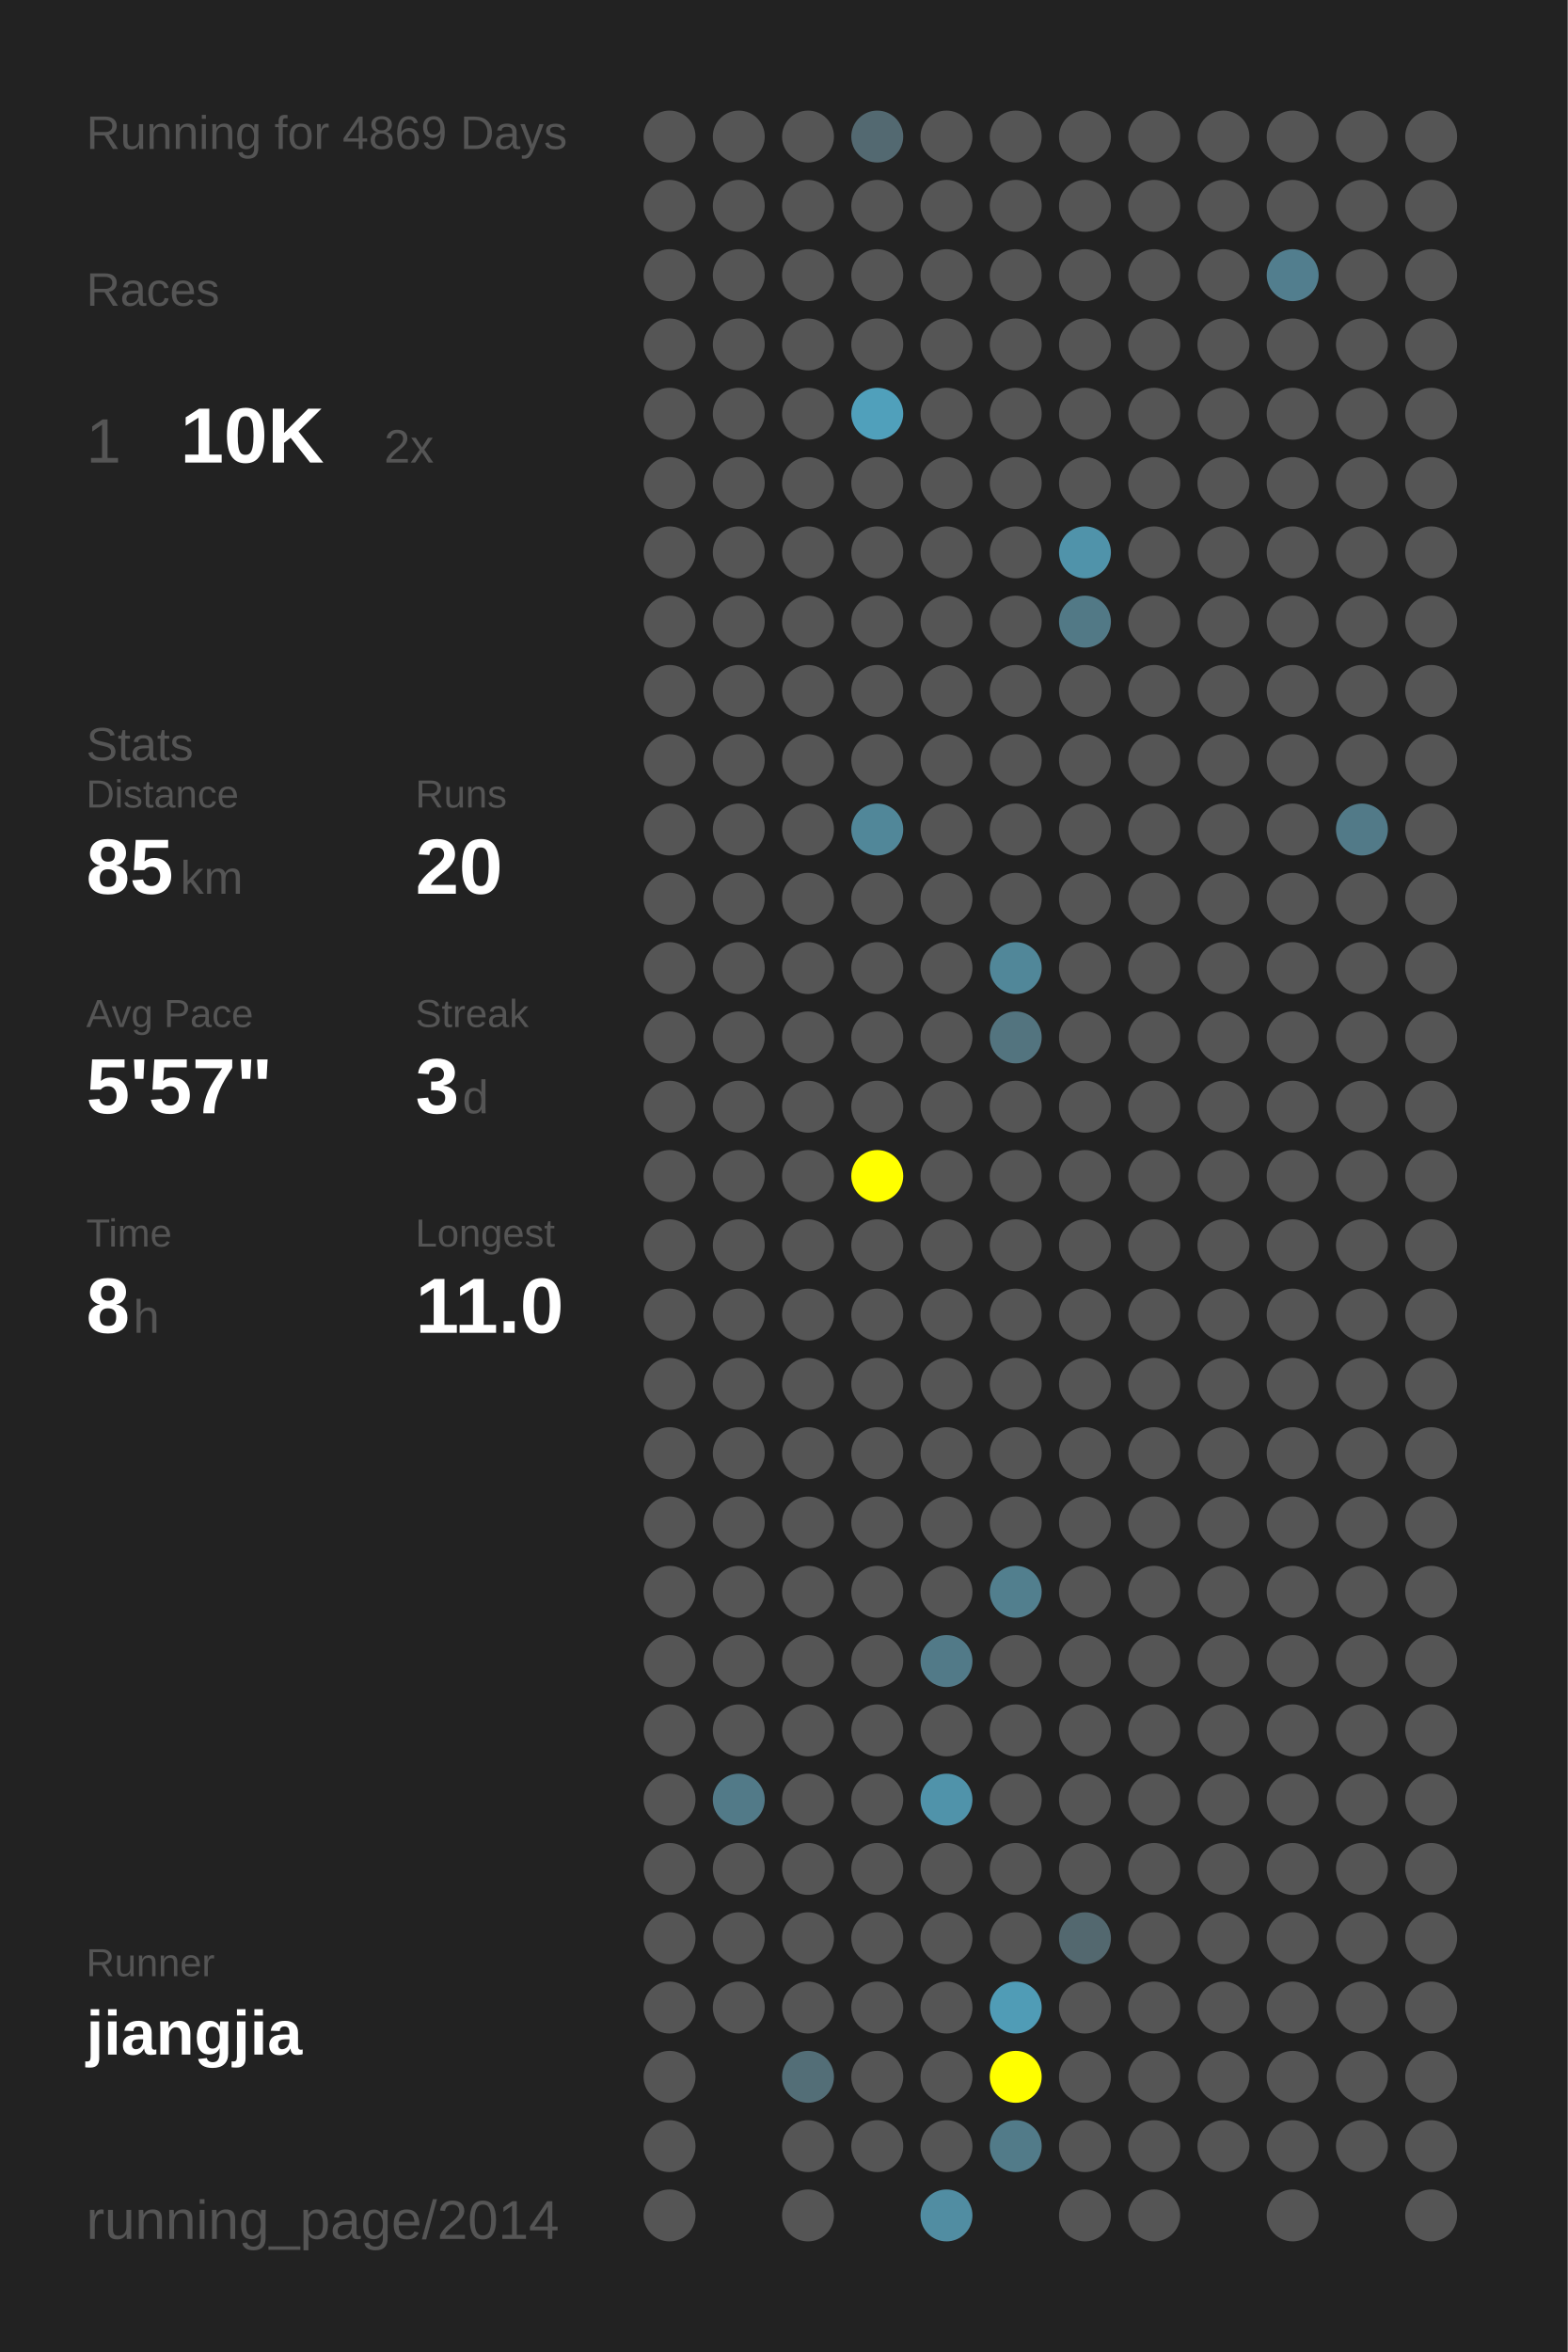
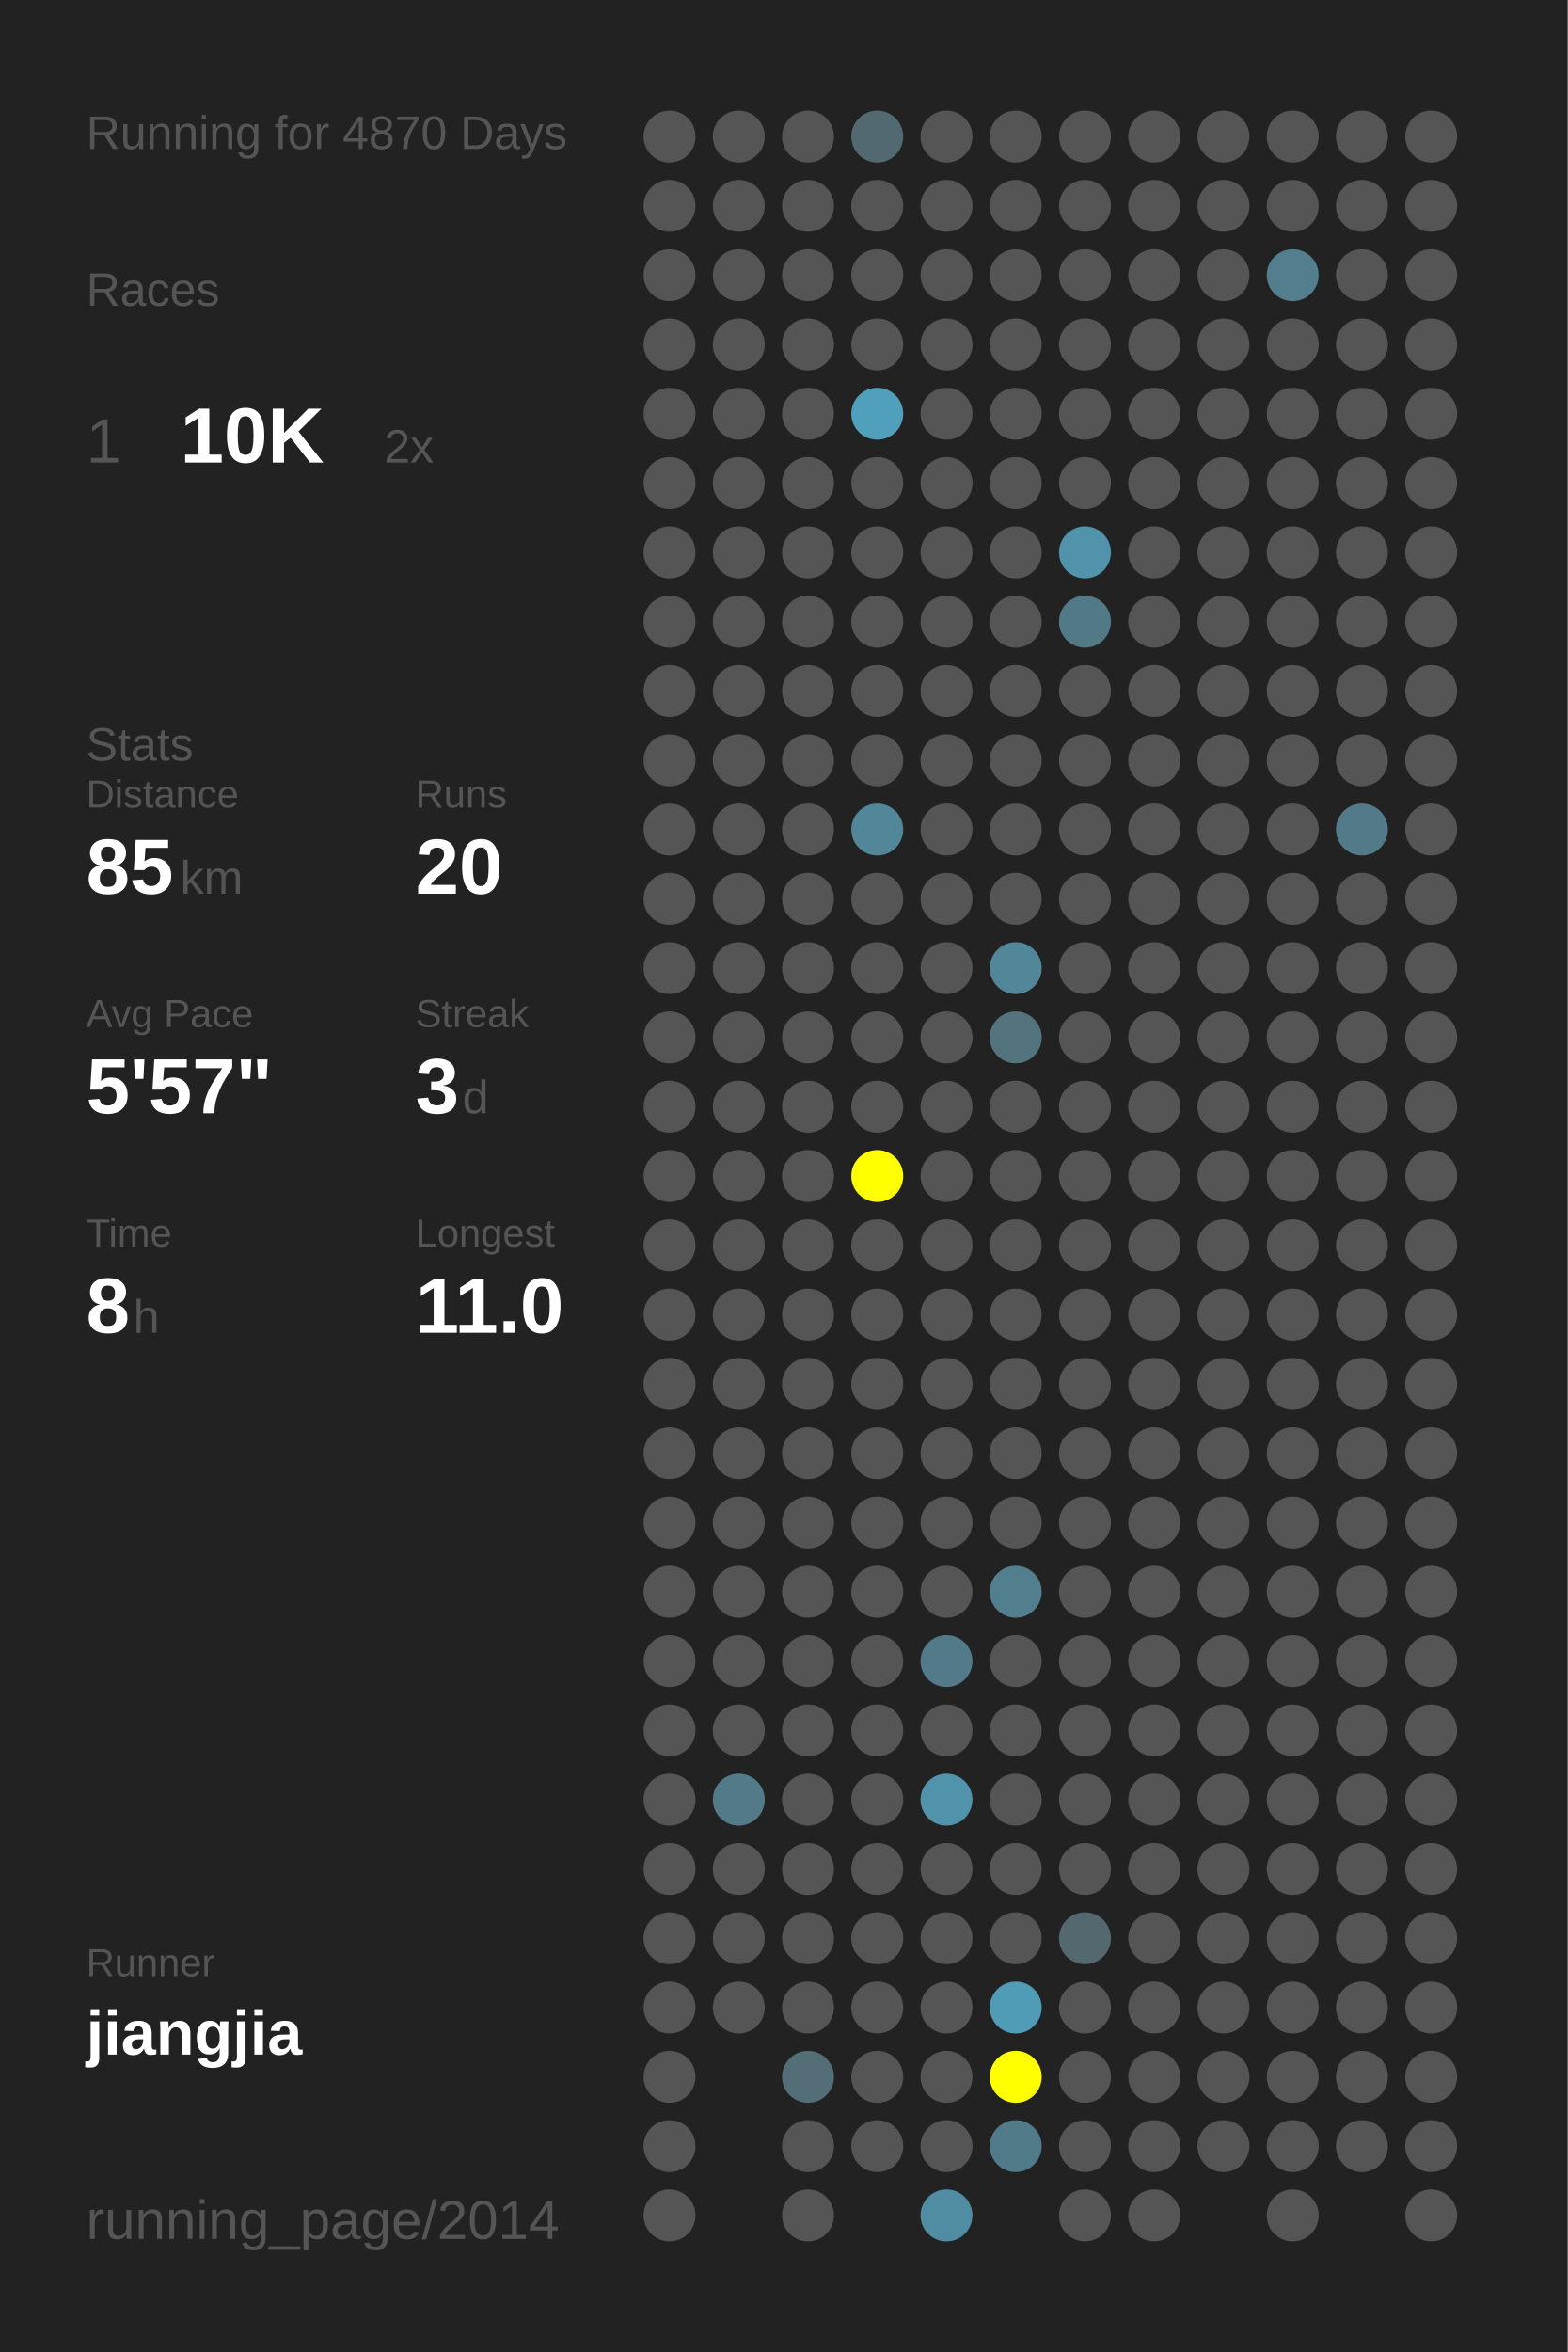
<svg xmlns="http://www.w3.org/2000/svg" baseProfile="full" height="300mm" version="1.1" viewBox="0,0,200,300" width="200mm">
  <defs />
  <rect fill="#222222" height="300" width="200" x="0" y="0" />
-   <text fill="#555555" style="font-size:6px; font-family:Arial;" x="11" y="19">Running for 4869 Days</text>
+   <text fill="#555555" style="font-size:6px; font-family:Arial;" x="11" y="19">Running for 4870 Days</text>
  <text fill="#555555" style="font-size:6px; font-family:Arial;" x="11" y="39">Races</text>
  <text fill="#555555" style="font-size:8px; font-family:Arial;" x="11" y="59">1</text>
  <text fill="#FFFFFF" style="font-size:10px; font-family:Arial; font-weight:bold;" x="23" y="59">10K</text>
  <text fill="#555555" style="font-size:6px; font-family:Arial;" x="49" y="59">2x</text>
  <text fill="#555555" style="font-size:6px; font-family:Arial;" x="11" y="97">Stats</text>
  <text fill="#555555" style="font-size:5px; font-family:Arial;" x="11" y="103">Distance</text>
  <text fill="#FFFFFF" style="font-size:10px; font-family:Arial; font-weight:bold;" x="11" y="114">85</text>
  <text fill="#555555" style="font-size:6px; font-family:Arial;" x="23" y="114">km</text>
  <text fill="#555555" style="font-size:5px; font-family:Arial;" x="53" y="103">Runs</text>
  <text fill="#FFFFFF" style="font-size:10px; font-family:Arial; font-weight:bold;" x="53" y="114">20</text>
  <text fill="#555555" style="font-size:5px; font-family:Arial;" x="11" y="131">Avg Pace</text>
  <text fill="#FFFFFF" style="font-size:10px; font-family:Arial; font-weight:bold;" x="11" y="142">5'57"</text>
  <text fill="#555555" style="font-size:5px; font-family:Arial;" x="53" y="131">Streak</text>
  <text fill="#FFFFFF" style="font-size:10px; font-family:Arial; font-weight:bold;" x="53" y="142">3</text>
  <text fill="#555555" style="font-size:6px; font-family:Arial;" x="59" y="142">d</text>
  <text fill="#555555" style="font-size:5px; font-family:Arial;" x="11" y="159">Time</text>
  <text fill="#FFFFFF" style="font-size:10px; font-family:Arial; font-weight:bold;" x="11" y="170">8</text>
  <text fill="#555555" style="font-size:6px; font-family:Arial;" x="17" y="170">h</text>
  <text fill="#555555" style="font-size:5px; font-family:Arial;" x="53" y="159">Longest</text>
  <text fill="#FFFFFF" style="font-size:10px; font-family:Arial; font-weight:bold;" x="53" y="170">11.0</text>
  <text fill="#555555" style="font-size:5px; font-family:Arial;" x="11" y="252.065">Runner</text>
  <text fill="#FFFFFF" style="font-size:8px; font-family:Arial; font-weight:bold;" x="11" y="262.065">jiangjia</text>
  <text fill="#555555" style="font-size:7px; font-family:Arial;" x="11" y="285.581">running_page/2014</text>
  <circle cx="85.417" cy="17.419" fill="#555555" r="3.312" />
  <circle cx="85.417" cy="26.258" fill="#555555" r="3.312" />
  <circle cx="85.417" cy="35.097" fill="#555555" r="3.312" />
  <circle cx="85.417" cy="43.935" fill="#555555" r="3.312" />
  <circle cx="85.417" cy="52.774" fill="#555555" r="3.312" />
  <circle cx="85.417" cy="61.613" fill="#555555" r="3.312" />
  <circle cx="85.417" cy="70.452" fill="#555555" r="3.312" />
  <circle cx="85.417" cy="79.29" fill="#555555" r="3.312" />
  <circle cx="85.417" cy="88.129" fill="#555555" r="3.312" />
  <circle cx="85.417" cy="96.968" fill="#555555" r="3.312" />
  <circle cx="85.417" cy="105.806" fill="#555555" r="3.312" />
  <circle cx="85.417" cy="114.645" fill="#555555" r="3.312" />
  <circle cx="85.417" cy="123.484" fill="#555555" r="3.312" />
  <circle cx="85.417" cy="132.323" fill="#555555" r="3.312" />
  <circle cx="85.417" cy="141.161" fill="#555555" r="3.312" />
  <circle cx="85.417" cy="150" fill="#555555" r="3.312" />
  <circle cx="85.417" cy="158.839" fill="#555555" r="3.312" />
  <circle cx="85.417" cy="167.677" fill="#555555" r="3.312" />
  <circle cx="85.417" cy="176.516" fill="#555555" r="3.312" />
  <circle cx="85.417" cy="185.355" fill="#555555" r="3.312" />
  <circle cx="85.417" cy="194.194" fill="#555555" r="3.312" />
  <circle cx="85.417" cy="203.032" fill="#555555" r="3.312" />
  <circle cx="85.417" cy="211.871" fill="#555555" r="3.312" />
  <circle cx="85.417" cy="220.71" fill="#555555" r="3.312" />
  <circle cx="85.417" cy="229.548" fill="#555555" r="3.312" />
  <circle cx="85.417" cy="238.387" fill="#555555" r="3.312" />
  <circle cx="85.417" cy="247.226" fill="#555555" r="3.312" />
  <circle cx="85.417" cy="256.065" fill="#555555" r="3.312" />
  <circle cx="85.417" cy="264.903" fill="#555555" r="3.312" />
  <circle cx="85.417" cy="273.742" fill="#555555" r="3.312" />
  <circle cx="85.417" cy="282.581" fill="#555555" r="3.312" />
  <circle cx="94.25" cy="17.419" fill="#555555" r="3.312" />
  <circle cx="94.25" cy="26.258" fill="#555555" r="3.312" />
  <circle cx="94.25" cy="35.097" fill="#555555" r="3.312" />
  <circle cx="94.25" cy="43.935" fill="#555555" r="3.312" />
  <circle cx="94.25" cy="52.774" fill="#555555" r="3.312" />
  <circle cx="94.25" cy="61.613" fill="#555555" r="3.312" />
  <circle cx="94.25" cy="70.452" fill="#555555" r="3.312" />
  <circle cx="94.25" cy="79.29" fill="#555555" r="3.312" />
  <circle cx="94.25" cy="88.129" fill="#555555" r="3.312" />
  <circle cx="94.25" cy="96.968" fill="#555555" r="3.312" />
  <circle cx="94.25" cy="105.806" fill="#555555" r="3.312" />
  <circle cx="94.25" cy="114.645" fill="#555555" r="3.312" />
  <circle cx="94.25" cy="123.484" fill="#555555" r="3.312" />
  <circle cx="94.25" cy="132.323" fill="#555555" r="3.312" />
  <circle cx="94.25" cy="141.161" fill="#555555" r="3.312" />
  <circle cx="94.25" cy="150" fill="#555555" r="3.312" />
  <circle cx="94.25" cy="158.839" fill="#555555" r="3.312" />
  <circle cx="94.25" cy="167.677" fill="#555555" r="3.312" />
  <circle cx="94.25" cy="176.516" fill="#555555" r="3.312" />
  <circle cx="94.25" cy="185.355" fill="#555555" r="3.312" />
  <circle cx="94.25" cy="194.194" fill="#555555" r="3.312" />
  <circle cx="94.25" cy="203.032" fill="#555555" r="3.312" />
  <circle cx="94.25" cy="211.871" fill="#555555" r="3.312" />
  <circle cx="94.25" cy="220.71" fill="#555555" r="3.312" />
  <circle cx="94.25" cy="229.548" fill="#527a88" r="3.312" />
  <circle cx="94.25" cy="238.387" fill="#555555" r="3.312" />
  <circle cx="94.25" cy="247.226" fill="#555555" r="3.312" />
  <circle cx="94.25" cy="256.065" fill="#555555" r="3.312" />
  <circle cx="103.083" cy="17.419" fill="#555555" r="3.312" />
  <circle cx="103.083" cy="26.258" fill="#555555" r="3.312" />
  <circle cx="103.083" cy="35.097" fill="#555555" r="3.312" />
  <circle cx="103.083" cy="43.935" fill="#555555" r="3.312" />
  <circle cx="103.083" cy="52.774" fill="#555555" r="3.312" />
  <circle cx="103.083" cy="61.613" fill="#555555" r="3.312" />
  <circle cx="103.083" cy="70.452" fill="#555555" r="3.312" />
  <circle cx="103.083" cy="79.29" fill="#555555" r="3.312" />
  <circle cx="103.083" cy="88.129" fill="#555555" r="3.312" />
  <circle cx="103.083" cy="96.968" fill="#555555" r="3.312" />
  <circle cx="103.083" cy="105.806" fill="#555555" r="3.312" />
  <circle cx="103.083" cy="114.645" fill="#555555" r="3.312" />
  <circle cx="103.083" cy="123.484" fill="#555555" r="3.312" />
  <circle cx="103.083" cy="132.323" fill="#555555" r="3.312" />
  <circle cx="103.083" cy="141.161" fill="#555555" r="3.312" />
  <circle cx="103.083" cy="150" fill="#555555" r="3.312" />
  <circle cx="103.083" cy="158.839" fill="#555555" r="3.312" />
  <circle cx="103.083" cy="167.677" fill="#555555" r="3.312" />
  <circle cx="103.083" cy="176.516" fill="#555555" r="3.312" />
  <circle cx="103.083" cy="185.355" fill="#555555" r="3.312" />
  <circle cx="103.083" cy="194.194" fill="#555555" r="3.312" />
  <circle cx="103.083" cy="203.032" fill="#555555" r="3.312" />
  <circle cx="103.083" cy="211.871" fill="#555555" r="3.312" />
  <circle cx="103.083" cy="220.71" fill="#555555" r="3.312" />
  <circle cx="103.083" cy="229.548" fill="#555555" r="3.312" />
  <circle cx="103.083" cy="238.387" fill="#555555" r="3.312" />
  <circle cx="103.083" cy="247.226" fill="#555555" r="3.312" />
  <circle cx="103.083" cy="256.065" fill="#555555" r="3.312" />
  <circle cx="103.083" cy="264.903" fill="#536e77" r="3.312" />
  <circle cx="103.083" cy="273.742" fill="#555555" r="3.312" />
  <circle cx="103.083" cy="282.581" fill="#555555" r="3.312" />
  <circle cx="111.917" cy="17.419" fill="#536971" r="3.312" />
  <circle cx="111.917" cy="26.258" fill="#555555" r="3.312" />
  <circle cx="111.917" cy="35.097" fill="#555555" r="3.312" />
  <circle cx="111.917" cy="43.935" fill="#555555" r="3.312" />
  <circle cx="111.917" cy="52.774" fill="#50a0bb" r="3.312" />
  <circle cx="111.917" cy="61.613" fill="#555555" r="3.312" />
  <circle cx="111.917" cy="70.452" fill="#555555" r="3.312" />
  <circle cx="111.917" cy="79.29" fill="#555555" r="3.312" />
  <circle cx="111.917" cy="88.129" fill="#555555" r="3.312" />
  <circle cx="111.917" cy="96.968" fill="#555555" r="3.312" />
  <circle cx="111.917" cy="105.806" fill="#518799" r="3.312" />
  <circle cx="111.917" cy="114.645" fill="#555555" r="3.312" />
  <circle cx="111.917" cy="123.484" fill="#555555" r="3.312" />
  <circle cx="111.917" cy="132.323" fill="#555555" r="3.312" />
  <circle cx="111.917" cy="141.161" fill="#555555" r="3.312" />
  <circle cx="111.917" cy="150" fill="#FFFF00" r="3.312" />
  <circle cx="111.917" cy="158.839" fill="#555555" r="3.312" />
  <circle cx="111.917" cy="167.677" fill="#555555" r="3.312" />
  <circle cx="111.917" cy="176.516" fill="#555555" r="3.312" />
  <circle cx="111.917" cy="185.355" fill="#555555" r="3.312" />
  <circle cx="111.917" cy="194.194" fill="#555555" r="3.312" />
  <circle cx="111.917" cy="203.032" fill="#555555" r="3.312" />
  <circle cx="111.917" cy="211.871" fill="#555555" r="3.312" />
  <circle cx="111.917" cy="220.71" fill="#555555" r="3.312" />
  <circle cx="111.917" cy="229.548" fill="#555555" r="3.312" />
  <circle cx="111.917" cy="238.387" fill="#555555" r="3.312" />
  <circle cx="111.917" cy="247.226" fill="#555555" r="3.312" />
  <circle cx="111.917" cy="256.065" fill="#555555" r="3.312" />
  <circle cx="111.917" cy="264.903" fill="#555555" r="3.312" />
  <circle cx="111.917" cy="273.742" fill="#555555" r="3.312" />
  <circle cx="120.75" cy="17.419" fill="#555555" r="3.312" />
  <circle cx="120.75" cy="26.258" fill="#555555" r="3.312" />
  <circle cx="120.75" cy="35.097" fill="#555555" r="3.312" />
  <circle cx="120.75" cy="43.935" fill="#555555" r="3.312" />
  <circle cx="120.75" cy="52.774" fill="#555555" r="3.312" />
  <circle cx="120.75" cy="61.613" fill="#555555" r="3.312" />
  <circle cx="120.75" cy="70.452" fill="#555555" r="3.312" />
  <circle cx="120.75" cy="79.29" fill="#555555" r="3.312" />
  <circle cx="120.75" cy="88.129" fill="#555555" r="3.312" />
  <circle cx="120.75" cy="96.968" fill="#555555" r="3.312" />
  <circle cx="120.75" cy="105.806" fill="#555555" r="3.312" />
  <circle cx="120.75" cy="114.645" fill="#555555" r="3.312" />
  <circle cx="120.75" cy="123.484" fill="#555555" r="3.312" />
  <circle cx="120.75" cy="132.323" fill="#555555" r="3.312" />
  <circle cx="120.75" cy="141.161" fill="#555555" r="3.312" />
  <circle cx="120.75" cy="150" fill="#555555" r="3.312" />
  <circle cx="120.75" cy="158.839" fill="#555555" r="3.312" />
  <circle cx="120.75" cy="167.677" fill="#555555" r="3.312" />
  <circle cx="120.75" cy="176.516" fill="#555555" r="3.312" />
  <circle cx="120.75" cy="185.355" fill="#555555" r="3.312" />
  <circle cx="120.75" cy="194.194" fill="#555555" r="3.312" />
  <circle cx="120.75" cy="203.032" fill="#555555" r="3.312" />
  <circle cx="120.75" cy="211.871" fill="#527a88" r="3.312" />
  <circle cx="120.75" cy="220.71" fill="#555555" r="3.312" />
  <circle cx="120.75" cy="229.548" fill="#5093aa" r="3.312" />
  <circle cx="120.75" cy="238.387" fill="#555555" r="3.312" />
  <circle cx="120.75" cy="247.226" fill="#555555" r="3.312" />
  <circle cx="120.75" cy="256.065" fill="#555555" r="3.312" />
  <circle cx="120.75" cy="264.903" fill="#555555" r="3.312" />
  <circle cx="120.75" cy="273.742" fill="#555555" r="3.312" />
  <circle cx="120.75" cy="282.581" fill="#518da2" r="3.312" />
  <circle cx="129.583" cy="17.419" fill="#555555" r="3.312" />
  <circle cx="129.583" cy="26.258" fill="#555555" r="3.312" />
  <circle cx="129.583" cy="35.097" fill="#555555" r="3.312" />
  <circle cx="129.583" cy="43.935" fill="#555555" r="3.312" />
  <circle cx="129.583" cy="52.774" fill="#555555" r="3.312" />
  <circle cx="129.583" cy="61.613" fill="#555555" r="3.312" />
  <circle cx="129.583" cy="70.452" fill="#555555" r="3.312" />
  <circle cx="129.583" cy="79.29" fill="#555555" r="3.312" />
  <circle cx="129.583" cy="88.129" fill="#555555" r="3.312" />
  <circle cx="129.583" cy="96.968" fill="#555555" r="3.312" />
  <circle cx="129.583" cy="105.806" fill="#555555" r="3.312" />
  <circle cx="129.583" cy="114.645" fill="#555555" r="3.312" />
  <circle cx="129.583" cy="123.484" fill="#518799" r="3.312" />
  <circle cx="129.583" cy="132.323" fill="#53747f" r="3.312" />
  <circle cx="129.583" cy="141.161" fill="#555555" r="3.312" />
  <circle cx="129.583" cy="150" fill="#555555" r="3.312" />
  <circle cx="129.583" cy="158.839" fill="#555555" r="3.312" />
  <circle cx="129.583" cy="167.677" fill="#555555" r="3.312" />
  <circle cx="129.583" cy="176.516" fill="#555555" r="3.312" />
  <circle cx="129.583" cy="185.355" fill="#555555" r="3.312" />
  <circle cx="129.583" cy="194.194" fill="#555555" r="3.312" />
  <circle cx="129.583" cy="203.032" fill="#527f8e" r="3.312" />
  <circle cx="129.583" cy="211.871" fill="#555555" r="3.312" />
  <circle cx="129.583" cy="220.71" fill="#555555" r="3.312" />
  <circle cx="129.583" cy="229.548" fill="#555555" r="3.312" />
  <circle cx="129.583" cy="238.387" fill="#555555" r="3.312" />
  <circle cx="129.583" cy="247.226" fill="#555555" r="3.312" />
  <circle cx="129.583" cy="256.065" fill="#509cb6" r="3.312" />
  <circle cx="129.583" cy="264.903" fill="#FFFF00" r="3.312" />
  <circle cx="129.583" cy="273.742" fill="#527b89" r="3.312" />
  <circle cx="138.417" cy="17.419" fill="#555555" r="3.312" />
  <circle cx="138.417" cy="26.258" fill="#555555" r="3.312" />
  <circle cx="138.417" cy="35.097" fill="#555555" r="3.312" />
  <circle cx="138.417" cy="43.935" fill="#555555" r="3.312" />
  <circle cx="138.417" cy="52.774" fill="#555555" r="3.312" />
  <circle cx="138.417" cy="61.613" fill="#555555" r="3.312" />
  <circle cx="138.417" cy="70.452" fill="#5093aa" r="3.312" />
  <circle cx="138.417" cy="79.29" fill="#527986" r="3.312" />
  <circle cx="138.417" cy="88.129" fill="#555555" r="3.312" />
  <circle cx="138.417" cy="96.968" fill="#555555" r="3.312" />
  <circle cx="138.417" cy="105.806" fill="#555555" r="3.312" />
  <circle cx="138.417" cy="114.645" fill="#555555" r="3.312" />
  <circle cx="138.417" cy="123.484" fill="#555555" r="3.312" />
  <circle cx="138.417" cy="132.323" fill="#555555" r="3.312" />
  <circle cx="138.417" cy="141.161" fill="#555555" r="3.312" />
  <circle cx="138.417" cy="150" fill="#555555" r="3.312" />
  <circle cx="138.417" cy="158.839" fill="#555555" r="3.312" />
  <circle cx="138.417" cy="167.677" fill="#555555" r="3.312" />
  <circle cx="138.417" cy="176.516" fill="#555555" r="3.312" />
  <circle cx="138.417" cy="185.355" fill="#555555" r="3.312" />
  <circle cx="138.417" cy="194.194" fill="#555555" r="3.312" />
  <circle cx="138.417" cy="203.032" fill="#555555" r="3.312" />
  <circle cx="138.417" cy="211.871" fill="#555555" r="3.312" />
  <circle cx="138.417" cy="220.71" fill="#555555" r="3.312" />
  <circle cx="138.417" cy="229.548" fill="#555555" r="3.312" />
  <circle cx="138.417" cy="238.387" fill="#555555" r="3.312" />
  <circle cx="138.417" cy="247.226" fill="#53686f" r="3.312" />
  <circle cx="138.417" cy="256.065" fill="#555555" r="3.312" />
  <circle cx="138.417" cy="264.903" fill="#555555" r="3.312" />
  <circle cx="138.417" cy="273.742" fill="#555555" r="3.312" />
  <circle cx="138.417" cy="282.581" fill="#555555" r="3.312" />
  <circle cx="147.25" cy="17.419" fill="#555555" r="3.312" />
  <circle cx="147.25" cy="26.258" fill="#555555" r="3.312" />
  <circle cx="147.25" cy="35.097" fill="#555555" r="3.312" />
  <circle cx="147.25" cy="43.935" fill="#555555" r="3.312" />
  <circle cx="147.25" cy="52.774" fill="#555555" r="3.312" />
  <circle cx="147.25" cy="61.613" fill="#555555" r="3.312" />
  <circle cx="147.25" cy="70.452" fill="#555555" r="3.312" />
  <circle cx="147.25" cy="79.29" fill="#555555" r="3.312" />
  <circle cx="147.25" cy="88.129" fill="#555555" r="3.312" />
  <circle cx="147.25" cy="96.968" fill="#555555" r="3.312" />
  <circle cx="147.25" cy="105.806" fill="#555555" r="3.312" />
  <circle cx="147.25" cy="114.645" fill="#555555" r="3.312" />
  <circle cx="147.25" cy="123.484" fill="#555555" r="3.312" />
  <circle cx="147.25" cy="132.323" fill="#555555" r="3.312" />
  <circle cx="147.25" cy="141.161" fill="#555555" r="3.312" />
  <circle cx="147.25" cy="150" fill="#555555" r="3.312" />
  <circle cx="147.25" cy="158.839" fill="#555555" r="3.312" />
  <circle cx="147.25" cy="167.677" fill="#555555" r="3.312" />
  <circle cx="147.25" cy="176.516" fill="#555555" r="3.312" />
  <circle cx="147.25" cy="185.355" fill="#555555" r="3.312" />
  <circle cx="147.25" cy="194.194" fill="#555555" r="3.312" />
  <circle cx="147.25" cy="203.032" fill="#555555" r="3.312" />
  <circle cx="147.25" cy="211.871" fill="#555555" r="3.312" />
  <circle cx="147.25" cy="220.71" fill="#555555" r="3.312" />
  <circle cx="147.25" cy="229.548" fill="#555555" r="3.312" />
  <circle cx="147.25" cy="238.387" fill="#555555" r="3.312" />
  <circle cx="147.25" cy="247.226" fill="#555555" r="3.312" />
  <circle cx="147.25" cy="256.065" fill="#555555" r="3.312" />
  <circle cx="147.25" cy="264.903" fill="#555555" r="3.312" />
  <circle cx="147.25" cy="273.742" fill="#555555" r="3.312" />
  <circle cx="147.25" cy="282.581" fill="#555555" r="3.312" />
  <circle cx="156.083" cy="17.419" fill="#555555" r="3.312" />
  <circle cx="156.083" cy="26.258" fill="#555555" r="3.312" />
  <circle cx="156.083" cy="35.097" fill="#555555" r="3.312" />
  <circle cx="156.083" cy="43.935" fill="#555555" r="3.312" />
  <circle cx="156.083" cy="52.774" fill="#555555" r="3.312" />
  <circle cx="156.083" cy="61.613" fill="#555555" r="3.312" />
  <circle cx="156.083" cy="70.452" fill="#555555" r="3.312" />
  <circle cx="156.083" cy="79.29" fill="#555555" r="3.312" />
  <circle cx="156.083" cy="88.129" fill="#555555" r="3.312" />
  <circle cx="156.083" cy="96.968" fill="#555555" r="3.312" />
  <circle cx="156.083" cy="105.806" fill="#555555" r="3.312" />
  <circle cx="156.083" cy="114.645" fill="#555555" r="3.312" />
  <circle cx="156.083" cy="123.484" fill="#555555" r="3.312" />
  <circle cx="156.083" cy="132.323" fill="#555555" r="3.312" />
  <circle cx="156.083" cy="141.161" fill="#555555" r="3.312" />
  <circle cx="156.083" cy="150" fill="#555555" r="3.312" />
  <circle cx="156.083" cy="158.839" fill="#555555" r="3.312" />
  <circle cx="156.083" cy="167.677" fill="#555555" r="3.312" />
  <circle cx="156.083" cy="176.516" fill="#555555" r="3.312" />
  <circle cx="156.083" cy="185.355" fill="#555555" r="3.312" />
  <circle cx="156.083" cy="194.194" fill="#555555" r="3.312" />
  <circle cx="156.083" cy="203.032" fill="#555555" r="3.312" />
  <circle cx="156.083" cy="211.871" fill="#555555" r="3.312" />
  <circle cx="156.083" cy="220.71" fill="#555555" r="3.312" />
  <circle cx="156.083" cy="229.548" fill="#555555" r="3.312" />
  <circle cx="156.083" cy="238.387" fill="#555555" r="3.312" />
  <circle cx="156.083" cy="247.226" fill="#555555" r="3.312" />
  <circle cx="156.083" cy="256.065" fill="#555555" r="3.312" />
  <circle cx="156.083" cy="264.903" fill="#555555" r="3.312" />
  <circle cx="156.083" cy="273.742" fill="#555555" r="3.312" />
  <circle cx="164.917" cy="17.419" fill="#555555" r="3.312" />
  <circle cx="164.917" cy="26.258" fill="#555555" r="3.312" />
  <circle cx="164.917" cy="35.097" fill="#527e8e" r="3.312" />
  <circle cx="164.917" cy="43.935" fill="#555555" r="3.312" />
  <circle cx="164.917" cy="52.774" fill="#555555" r="3.312" />
  <circle cx="164.917" cy="61.613" fill="#555555" r="3.312" />
  <circle cx="164.917" cy="70.452" fill="#555555" r="3.312" />
  <circle cx="164.917" cy="79.29" fill="#555555" r="3.312" />
  <circle cx="164.917" cy="88.129" fill="#555555" r="3.312" />
  <circle cx="164.917" cy="96.968" fill="#555555" r="3.312" />
  <circle cx="164.917" cy="105.806" fill="#555555" r="3.312" />
  <circle cx="164.917" cy="114.645" fill="#555555" r="3.312" />
  <circle cx="164.917" cy="123.484" fill="#555555" r="3.312" />
  <circle cx="164.917" cy="132.323" fill="#555555" r="3.312" />
  <circle cx="164.917" cy="141.161" fill="#555555" r="3.312" />
  <circle cx="164.917" cy="150" fill="#555555" r="3.312" />
  <circle cx="164.917" cy="158.839" fill="#555555" r="3.312" />
  <circle cx="164.917" cy="167.677" fill="#555555" r="3.312" />
  <circle cx="164.917" cy="176.516" fill="#555555" r="3.312" />
  <circle cx="164.917" cy="185.355" fill="#555555" r="3.312" />
  <circle cx="164.917" cy="194.194" fill="#555555" r="3.312" />
  <circle cx="164.917" cy="203.032" fill="#555555" r="3.312" />
  <circle cx="164.917" cy="211.871" fill="#555555" r="3.312" />
  <circle cx="164.917" cy="220.71" fill="#555555" r="3.312" />
  <circle cx="164.917" cy="229.548" fill="#555555" r="3.312" />
  <circle cx="164.917" cy="238.387" fill="#555555" r="3.312" />
  <circle cx="164.917" cy="247.226" fill="#555555" r="3.312" />
  <circle cx="164.917" cy="256.065" fill="#555555" r="3.312" />
  <circle cx="164.917" cy="264.903" fill="#555555" r="3.312" />
  <circle cx="164.917" cy="273.742" fill="#555555" r="3.312" />
  <circle cx="164.917" cy="282.581" fill="#555555" r="3.312" />
  <circle cx="173.75" cy="17.419" fill="#555555" r="3.312" />
  <circle cx="173.75" cy="26.258" fill="#555555" r="3.312" />
  <circle cx="173.75" cy="35.097" fill="#555555" r="3.312" />
  <circle cx="173.75" cy="43.935" fill="#555555" r="3.312" />
  <circle cx="173.75" cy="52.774" fill="#555555" r="3.312" />
  <circle cx="173.75" cy="61.613" fill="#555555" r="3.312" />
  <circle cx="173.75" cy="70.452" fill="#555555" r="3.312" />
  <circle cx="173.75" cy="79.29" fill="#555555" r="3.312" />
  <circle cx="173.75" cy="88.129" fill="#555555" r="3.312" />
  <circle cx="173.75" cy="96.968" fill="#555555" r="3.312" />
  <circle cx="173.75" cy="105.806" fill="#527a88" r="3.312" />
  <circle cx="173.75" cy="114.645" fill="#555555" r="3.312" />
  <circle cx="173.75" cy="123.484" fill="#555555" r="3.312" />
  <circle cx="173.75" cy="132.323" fill="#555555" r="3.312" />
  <circle cx="173.75" cy="141.161" fill="#555555" r="3.312" />
  <circle cx="173.75" cy="150" fill="#555555" r="3.312" />
  <circle cx="173.75" cy="158.839" fill="#555555" r="3.312" />
  <circle cx="173.75" cy="167.677" fill="#555555" r="3.312" />
  <circle cx="173.75" cy="176.516" fill="#555555" r="3.312" />
  <circle cx="173.75" cy="185.355" fill="#555555" r="3.312" />
  <circle cx="173.75" cy="194.194" fill="#555555" r="3.312" />
  <circle cx="173.75" cy="203.032" fill="#555555" r="3.312" />
  <circle cx="173.75" cy="211.871" fill="#555555" r="3.312" />
  <circle cx="173.75" cy="220.71" fill="#555555" r="3.312" />
  <circle cx="173.75" cy="229.548" fill="#555555" r="3.312" />
  <circle cx="173.75" cy="238.387" fill="#555555" r="3.312" />
  <circle cx="173.75" cy="247.226" fill="#555555" r="3.312" />
  <circle cx="173.75" cy="256.065" fill="#555555" r="3.312" />
  <circle cx="173.75" cy="264.903" fill="#555555" r="3.312" />
  <circle cx="173.75" cy="273.742" fill="#555555" r="3.312" />
  <circle cx="182.583" cy="17.419" fill="#555555" r="3.312" />
  <circle cx="182.583" cy="26.258" fill="#555555" r="3.312" />
  <circle cx="182.583" cy="35.097" fill="#555555" r="3.312" />
  <circle cx="182.583" cy="43.935" fill="#555555" r="3.312" />
  <circle cx="182.583" cy="52.774" fill="#555555" r="3.312" />
  <circle cx="182.583" cy="61.613" fill="#555555" r="3.312" />
  <circle cx="182.583" cy="70.452" fill="#555555" r="3.312" />
  <circle cx="182.583" cy="79.29" fill="#555555" r="3.312" />
  <circle cx="182.583" cy="88.129" fill="#555555" r="3.312" />
  <circle cx="182.583" cy="96.968" fill="#555555" r="3.312" />
  <circle cx="182.583" cy="105.806" fill="#555555" r="3.312" />
  <circle cx="182.583" cy="114.645" fill="#555555" r="3.312" />
  <circle cx="182.583" cy="123.484" fill="#555555" r="3.312" />
  <circle cx="182.583" cy="132.323" fill="#555555" r="3.312" />
  <circle cx="182.583" cy="141.161" fill="#555555" r="3.312" />
  <circle cx="182.583" cy="150" fill="#555555" r="3.312" />
  <circle cx="182.583" cy="158.839" fill="#555555" r="3.312" />
  <circle cx="182.583" cy="167.677" fill="#555555" r="3.312" />
  <circle cx="182.583" cy="176.516" fill="#555555" r="3.312" />
  <circle cx="182.583" cy="185.355" fill="#555555" r="3.312" />
  <circle cx="182.583" cy="194.194" fill="#555555" r="3.312" />
  <circle cx="182.583" cy="203.032" fill="#555555" r="3.312" />
  <circle cx="182.583" cy="211.871" fill="#555555" r="3.312" />
  <circle cx="182.583" cy="220.71" fill="#555555" r="3.312" />
  <circle cx="182.583" cy="229.548" fill="#555555" r="3.312" />
  <circle cx="182.583" cy="238.387" fill="#555555" r="3.312" />
  <circle cx="182.583" cy="247.226" fill="#555555" r="3.312" />
  <circle cx="182.583" cy="256.065" fill="#555555" r="3.312" />
  <circle cx="182.583" cy="264.903" fill="#555555" r="3.312" />
  <circle cx="182.583" cy="273.742" fill="#555555" r="3.312" />
  <circle cx="182.583" cy="282.581" fill="#555555" r="3.312" />
</svg>
